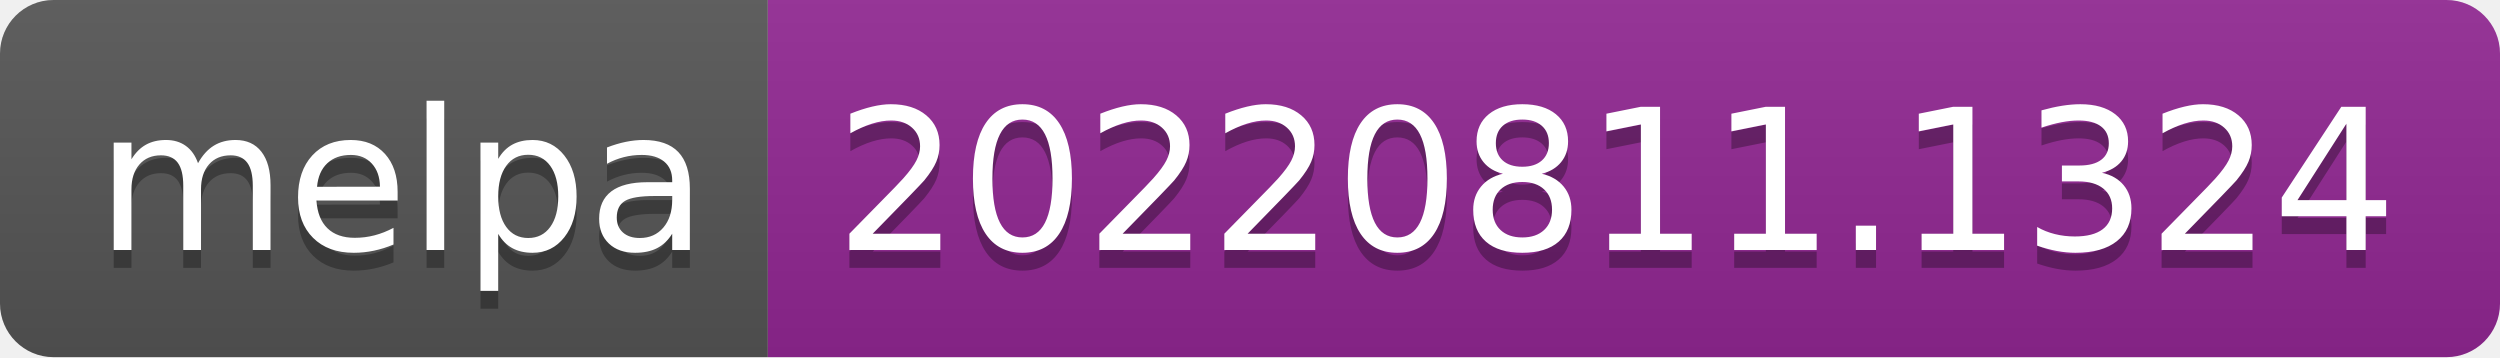
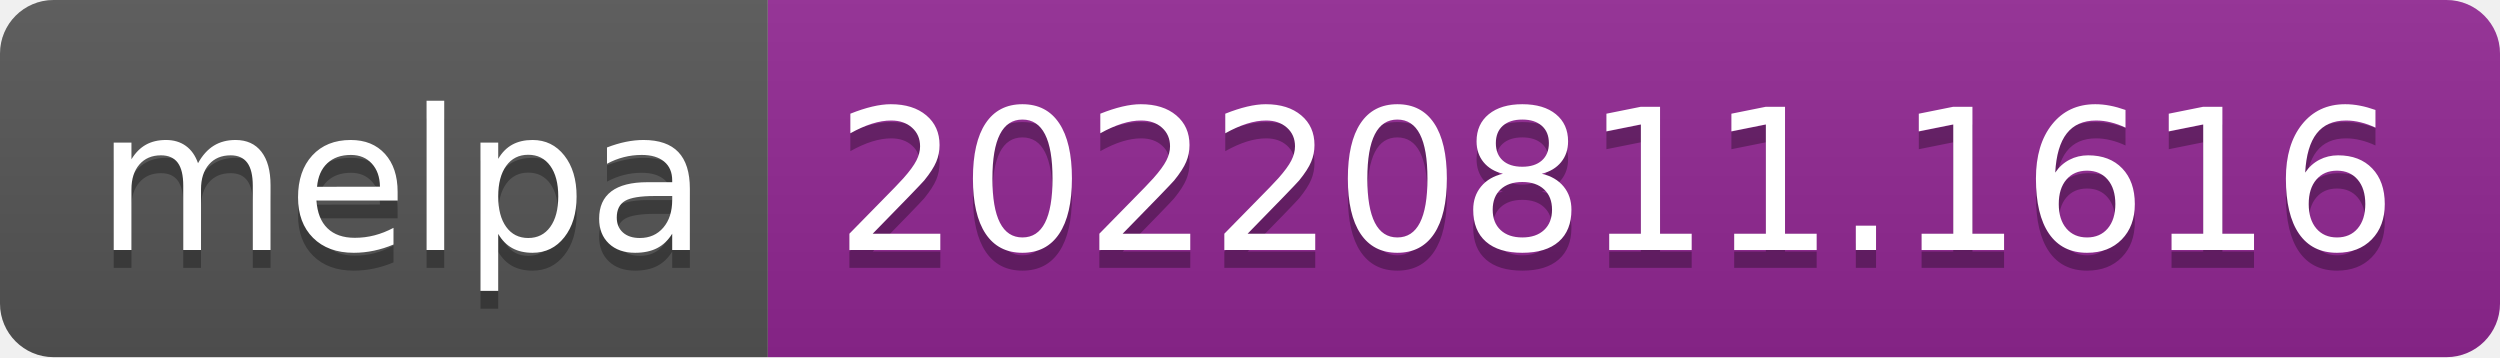
- <svg xmlns="http://www.w3.org/2000/svg" width="140" height="20" role="img" aria-label="melpa: 20220811.1324">
+ <svg xmlns="http://www.w3.org/2000/svg" width="140" height="20" role="img" aria-label="melpa: 20220811.1616">
  <linearGradient id="s" x2="0" y2="100%">
    <stop offset="0" stop-color="#bbb" stop-opacity=".1" />
    <stop offset="1" stop-opacity=".1" />
  </linearGradient>
  <clipPath id="r">
    <rect width="140" height="20" rx="3" fill="#fff" />
  </clipPath>
  <g clip-path="url(#r)">
    <rect width="43" height="20" fill="#555" />
    <rect x="43" width="97" height="20" fill="#922793" />
    <rect width="140" height="20" fill="url(#s)" />
  </g>
  <g fill="#fff" text-anchor="middle" font-family="Verdana,Geneva,DejaVu Sans,sans-serif" text-rendering="geometricPrecision" font-size="110">
    <text aria-hidden="true" x="225" y="150" fill="#010101" fill-opacity=".3" transform="scale(.1)" textLength="330">melpa</text>
    <text x="225" y="140" transform="scale(.1)" fill="#fff" textLength="330">melpa</text>
-     <text aria-hidden="true" x="905" y="150" fill="#010101" fill-opacity=".3" transform="scale(.1)" textLength="870">20220811.1324</text>
-     <text x="905" y="140" transform="scale(.1)" fill="#fff" textLength="870">20220811.1324</text>
+     <text aria-hidden="true" x="905" y="150" fill="#010101" fill-opacity=".3" transform="scale(.1)" textLength="870">20220811.1616</text>
+     <text x="905" y="140" transform="scale(.1)" fill="#fff" textLength="870">20220811.1616</text>
  </g>
</svg>
